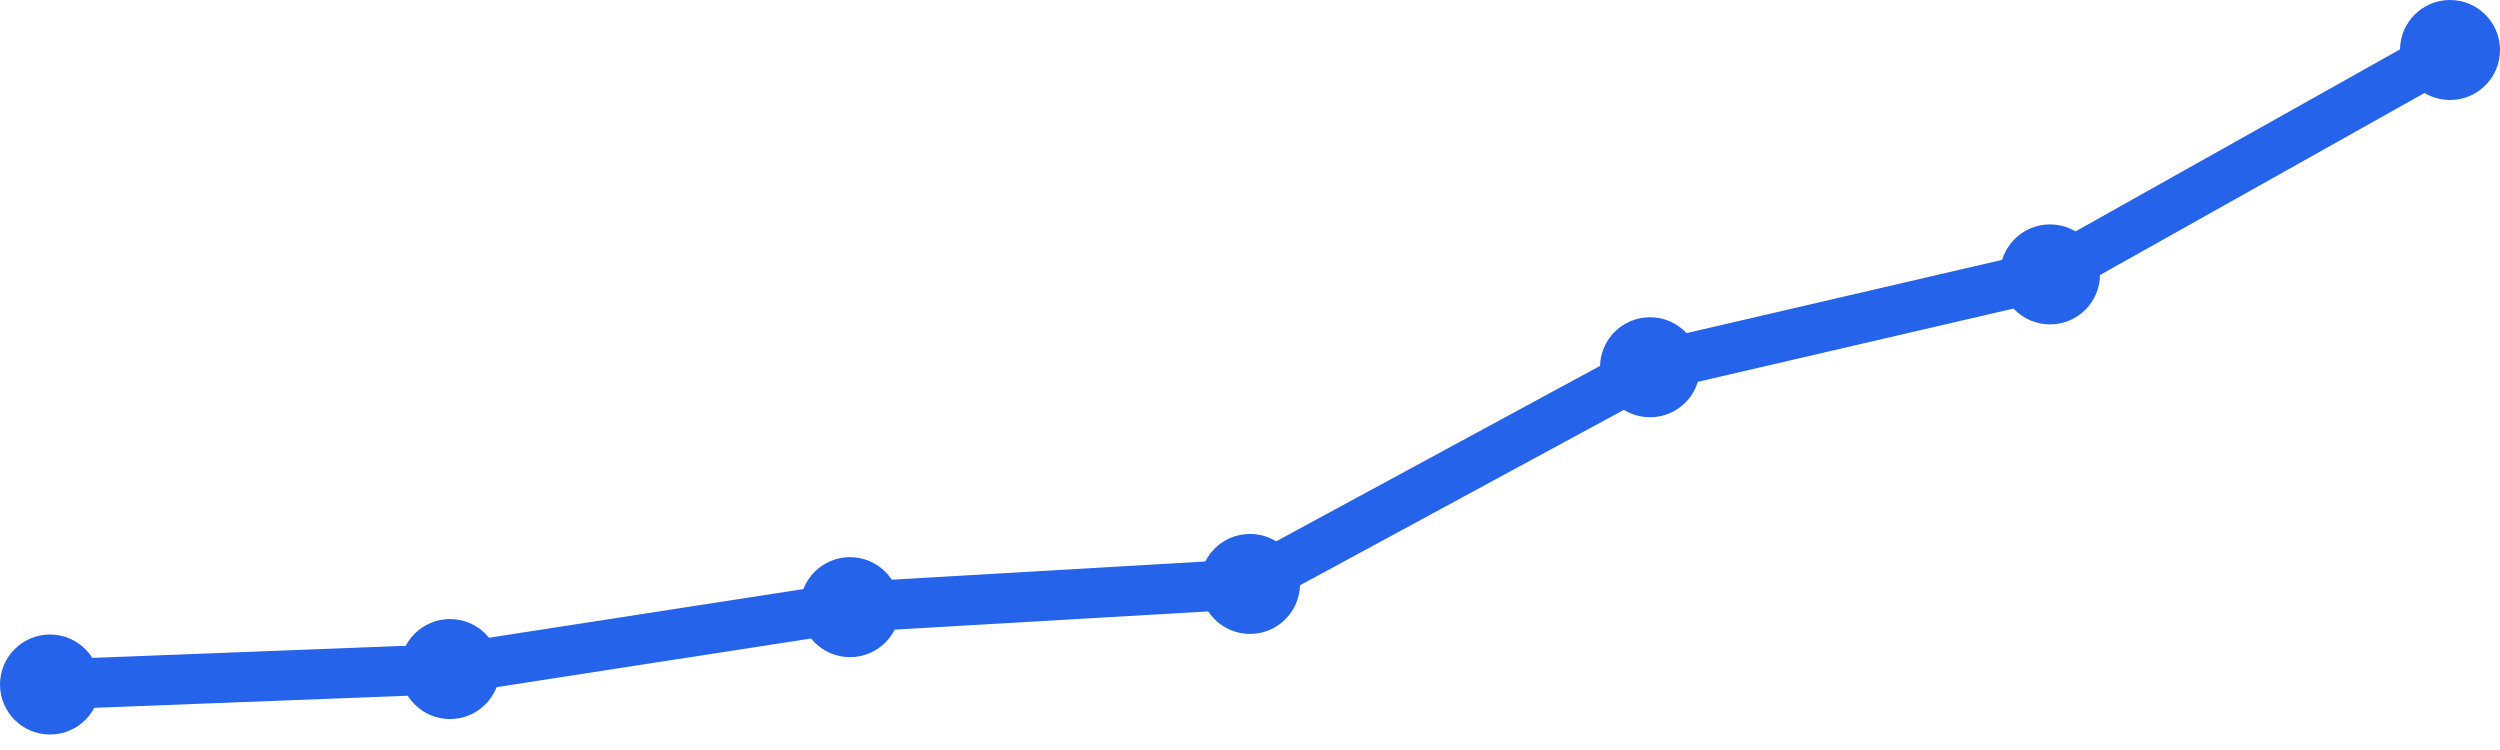
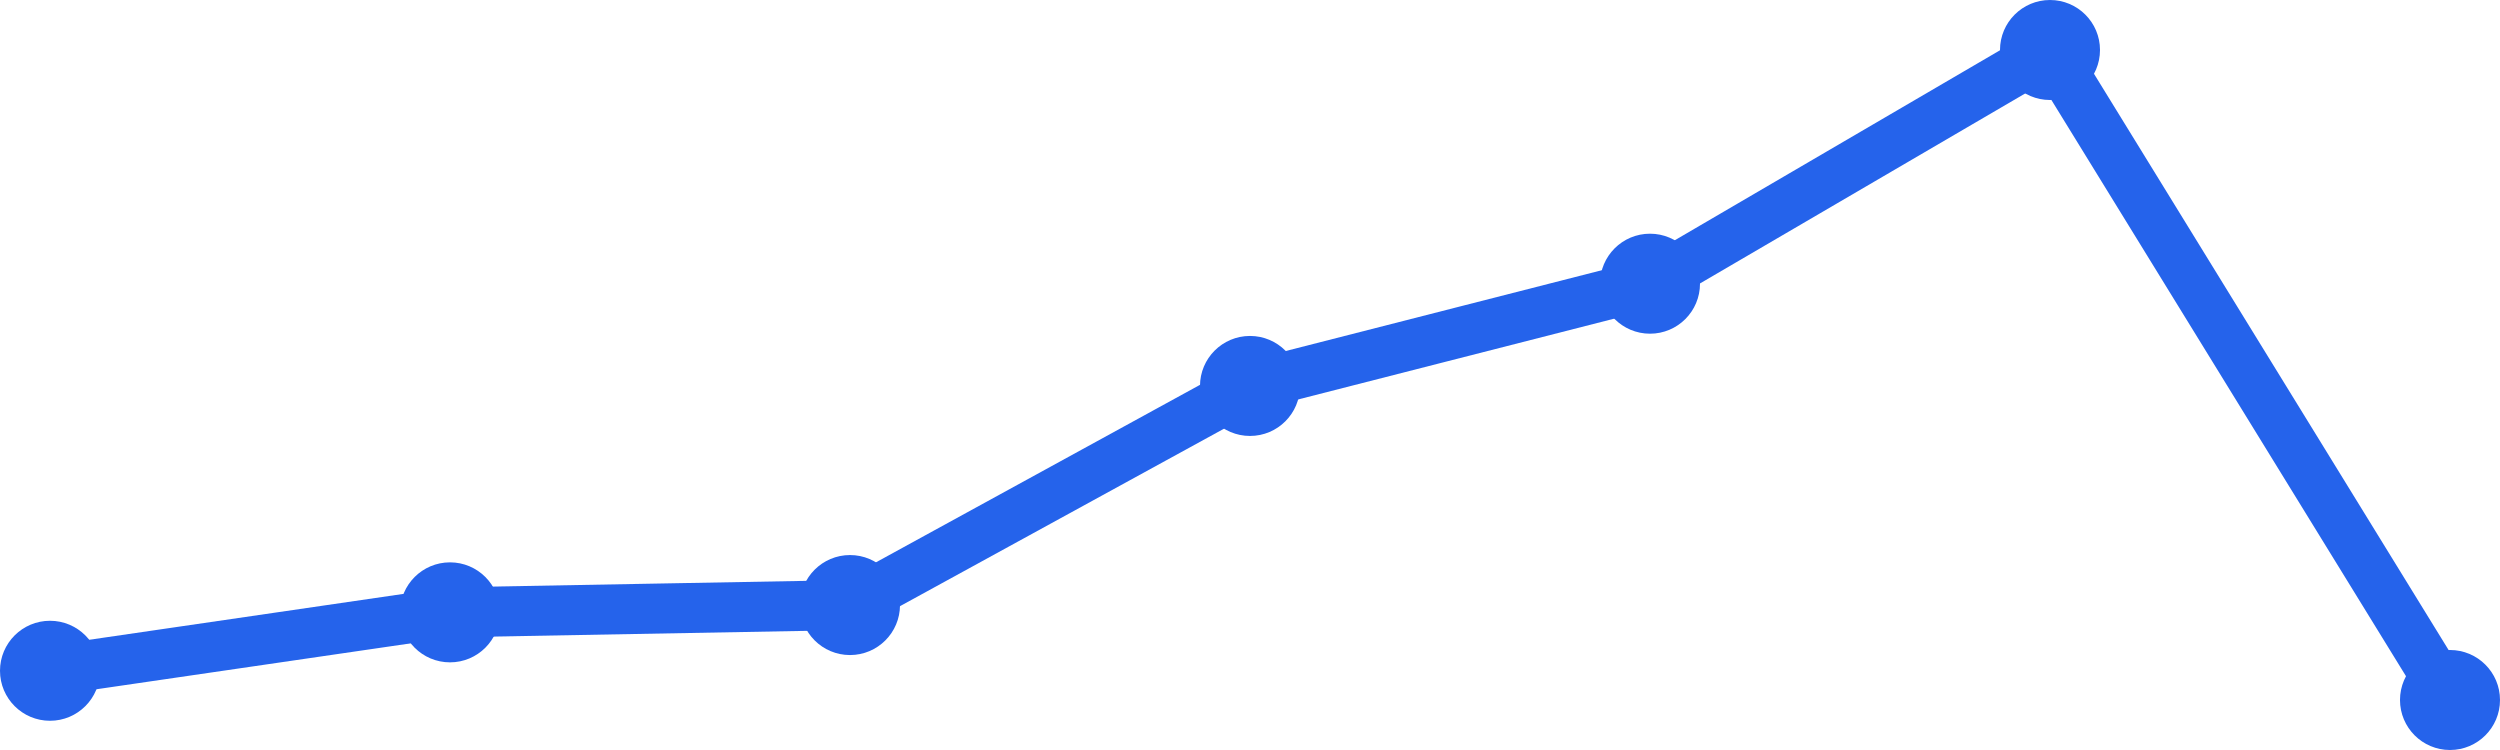
<svg xmlns="http://www.w3.org/2000/svg" width="100" height="30" viewBox="0 0 100 30">
-   <path d="M 2,27.381 L 18,26.762 L 34,24.286 L 50,23.357 L 66,14.69 L 82,10.976 L 98,2" fill="none" stroke="#2563eb" stroke-width="2" stroke-linecap="round" stroke-linejoin="round" />
-   <circle cx="2" cy="27.381" r="2" fill="#2563eb" />
-   <circle cx="18" cy="26.762" r="2" fill="#2563eb" />
-   <circle cx="34" cy="24.286" r="2" fill="#2563eb" />
-   <circle cx="50" cy="23.357" r="2" fill="#2563eb" />
-   <circle cx="66" cy="14.69" r="2" fill="#2563eb" />
-   <circle cx="82" cy="10.976" r="2" fill="#2563eb" />
-   <circle cx="98" cy="2" r="2" fill="#2563eb" />
+   <path d="M 2,26.831 L 18,24.494 L 34,24.202 L 50,15.438 L 66,11.348 L 82,2 L 98,28" fill="none" stroke="#2563eb" stroke-width="2" stroke-linecap="round" stroke-linejoin="round" />
+   <circle cx="2" cy="26.831" r="2" fill="#2563eb" />
+   <circle cx="18" cy="24.494" r="2" fill="#2563eb" />
+   <circle cx="34" cy="24.202" r="2" fill="#2563eb" />
+   <circle cx="50" cy="15.438" r="2" fill="#2563eb" />
+   <circle cx="66" cy="11.348" r="2" fill="#2563eb" />
+   <circle cx="82" cy="2" r="2" fill="#2563eb" />
+   <circle cx="98" cy="28" r="2" fill="#2563eb" />
</svg>
